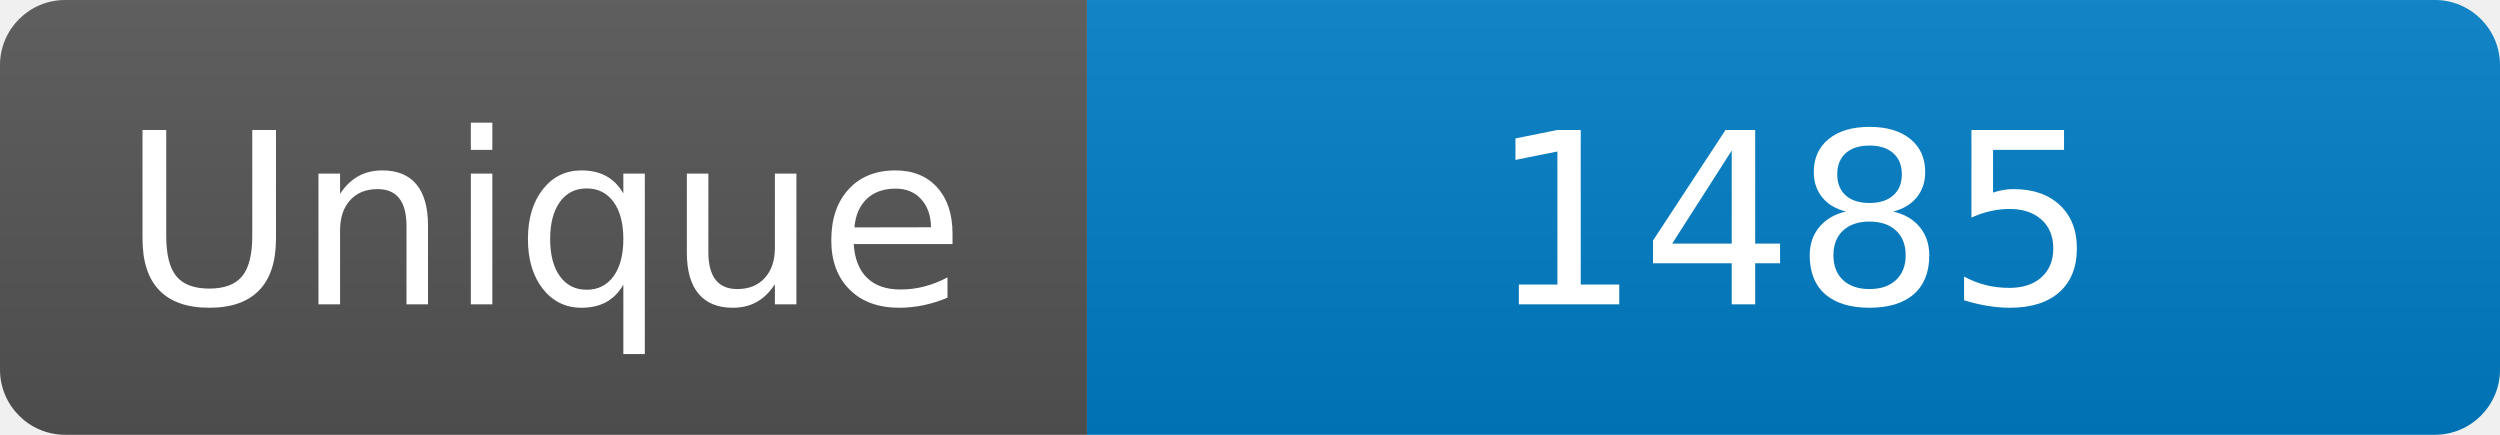
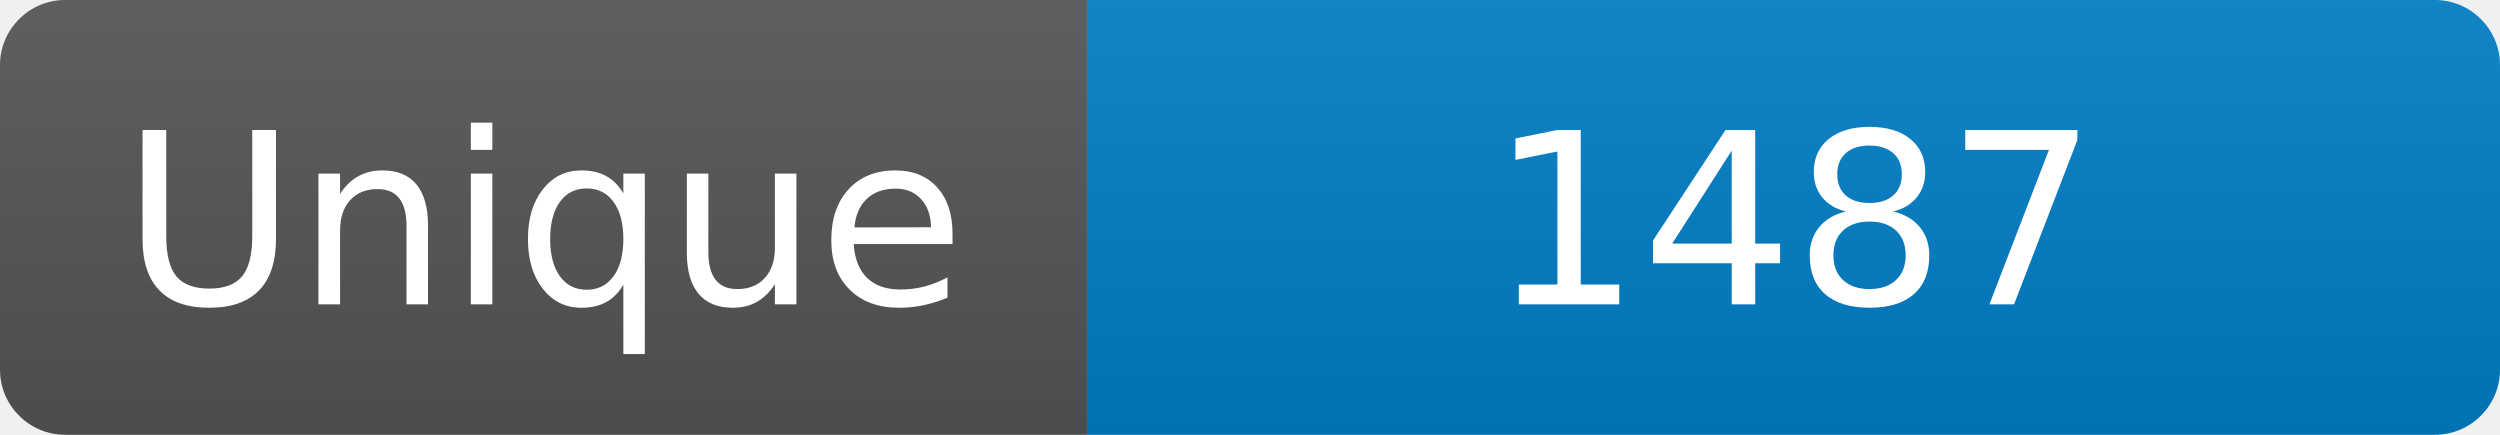
<svg xmlns="http://www.w3.org/2000/svg" width="115" height="20" role="img" aria-label="Maintained?: yes">
  <linearGradient id="s" x2="0" y2="100%">
    <stop offset="0" stop-color="#bbb" stop-opacity=".1" />
    <stop offset="1" stop-opacity=".1" />
  </linearGradient>
  <clipPath id="r">
    <rect width="115" height="20" rx="3" fill="#fff" />
  </clipPath>
  <g clip-path="url(#r)">
    <rect width="50" height="20" fill="#555" />
    <rect x="50" width="160" height="20" fill="#007ec6" />
    <rect width="115" height="20" fill="url(#s)" />
  </g>
  <g fill="#fff" text-anchor="middle" font-family="Verdana,Geneva,DejaVu Sans,sans-serif" font-size="110">
    <text x="250" y="140" transform="scale(.1)" fill="#fff">Unique</text>
-     <text x="825" y="140" transform="scale(.1)" fill="#fff">1485</text>
+     <text x="825" y="140" transform="scale(.1)" fill="#fff">1487</text>
  </g>
</svg>
